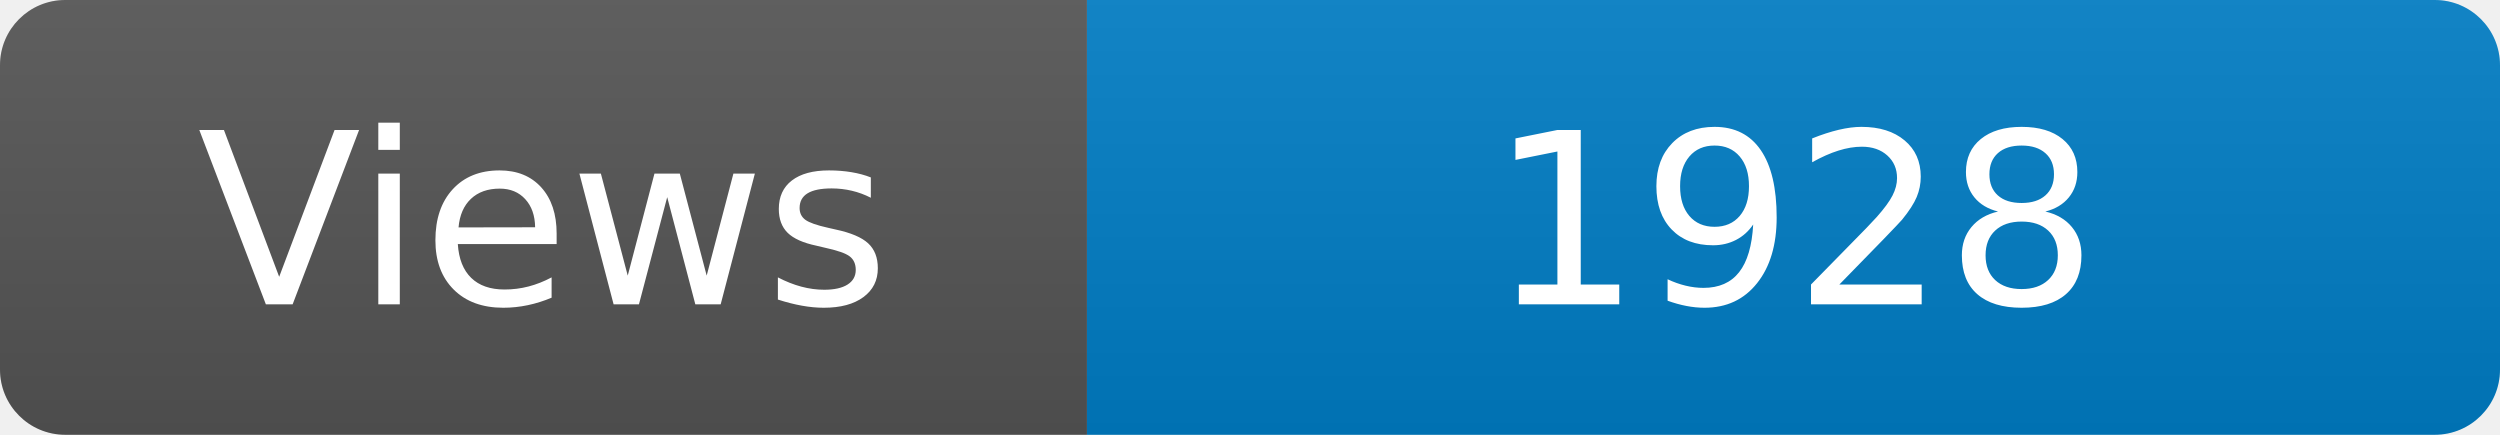
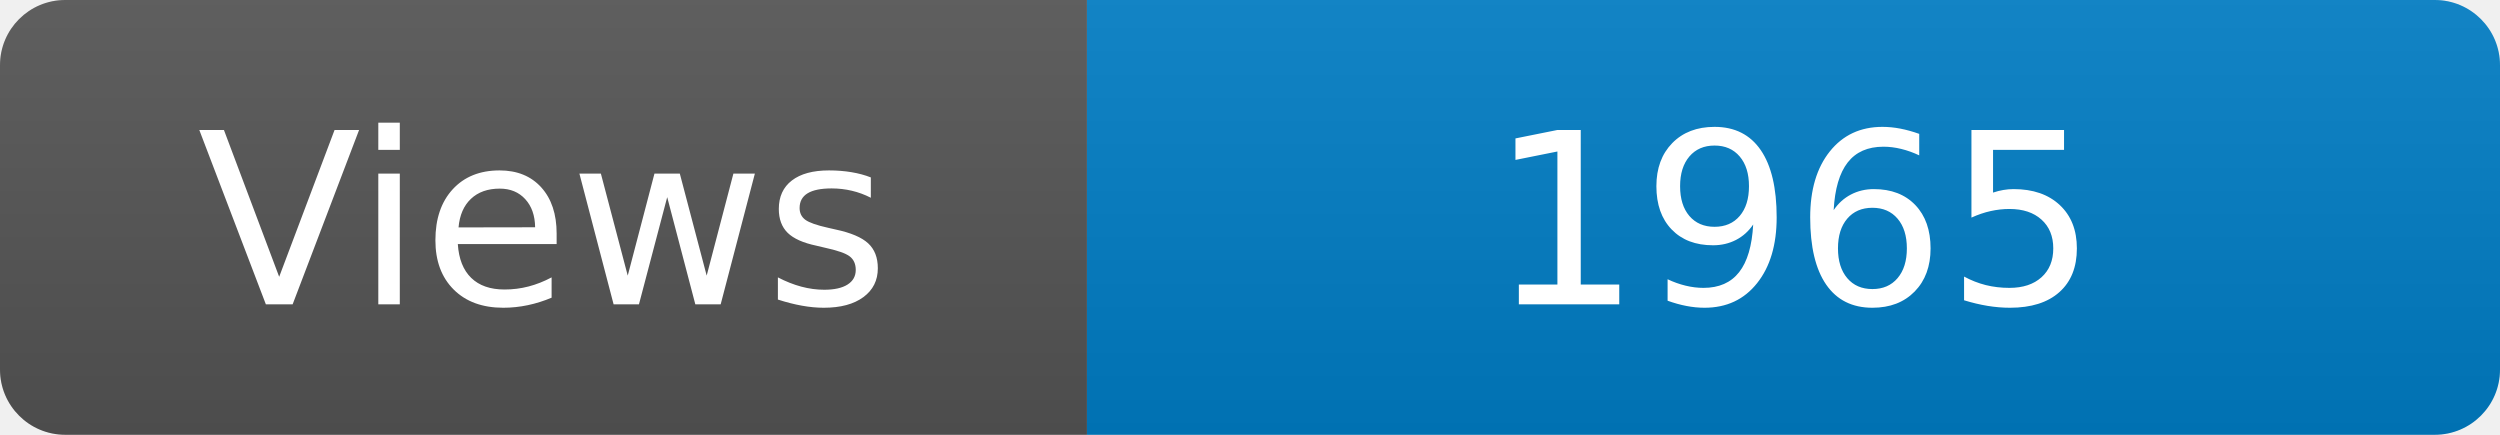
<svg xmlns="http://www.w3.org/2000/svg" width="115" height="20" role="img" aria-label="Maintained?: yes">
  <linearGradient id="s" x2="0" y2="100%">
    <stop offset="0" stop-color="#bbb" stop-opacity=".1" />
    <stop offset="1" stop-opacity=".1" />
  </linearGradient>
  <clipPath id="r">
    <rect width="115" height="20" rx="3" fill="#fff" />
  </clipPath>
  <g clip-path="url(#r)">
    <rect width="50" height="20" fill="#555" />
    <rect x="50" width="160" height="20" fill="#007ec6" />
    <rect width="115" height="20" fill="url(#s)" />
  </g>
  <g fill="#fff" text-anchor="middle" font-family="Verdana,Geneva,DejaVu Sans,sans-serif" font-size="110">
    <text x="250" y="140" transform="scale(.1)" fill="#fff">Views</text>
-     <text x="825" y="140" transform="scale(.1)" fill="#fff">1928</text>
+     <text x="825" y="140" transform="scale(.1)" fill="#fff">1965</text>
  </g>
</svg>
